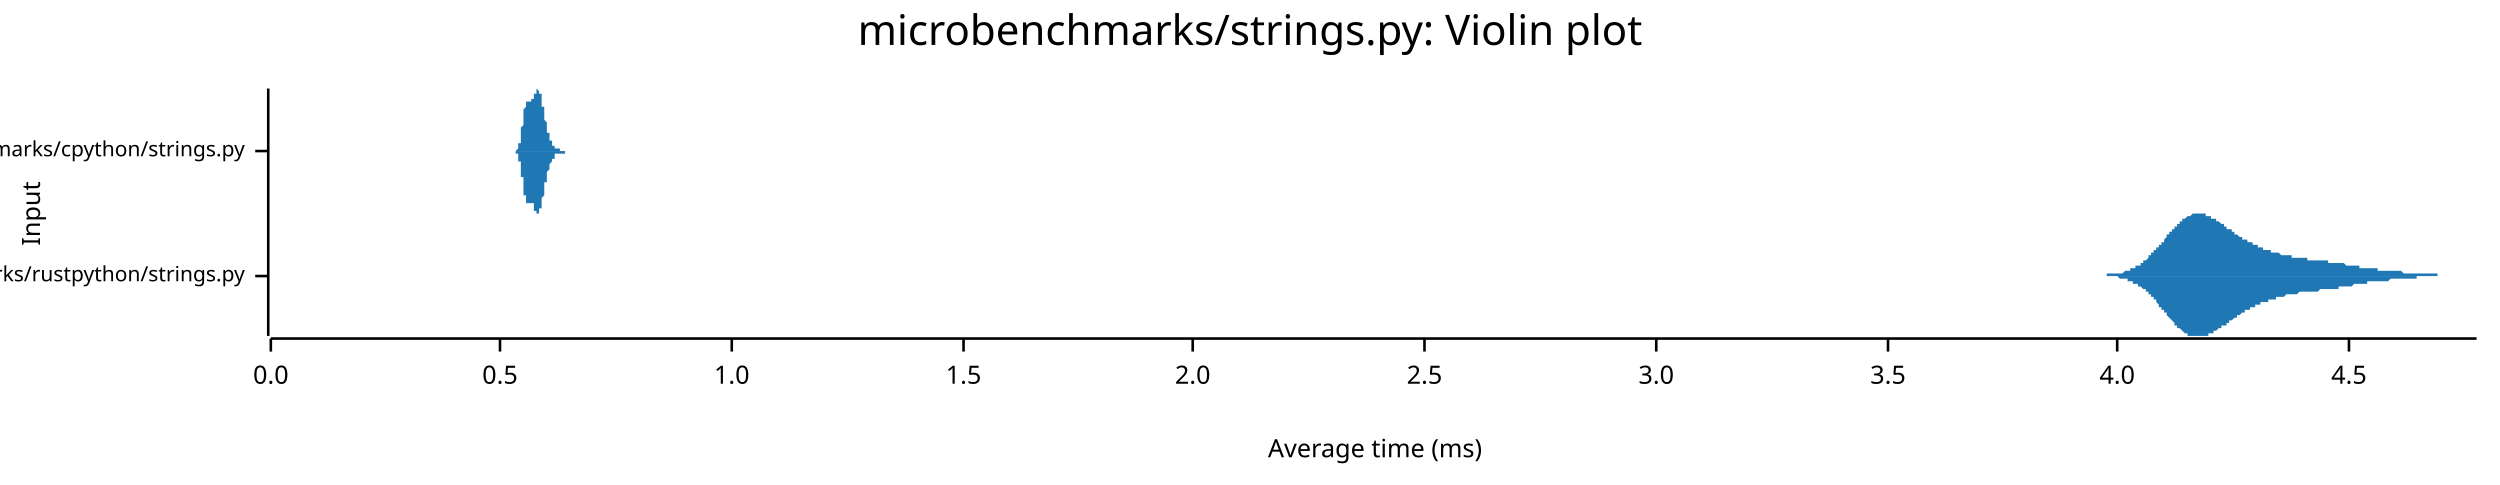
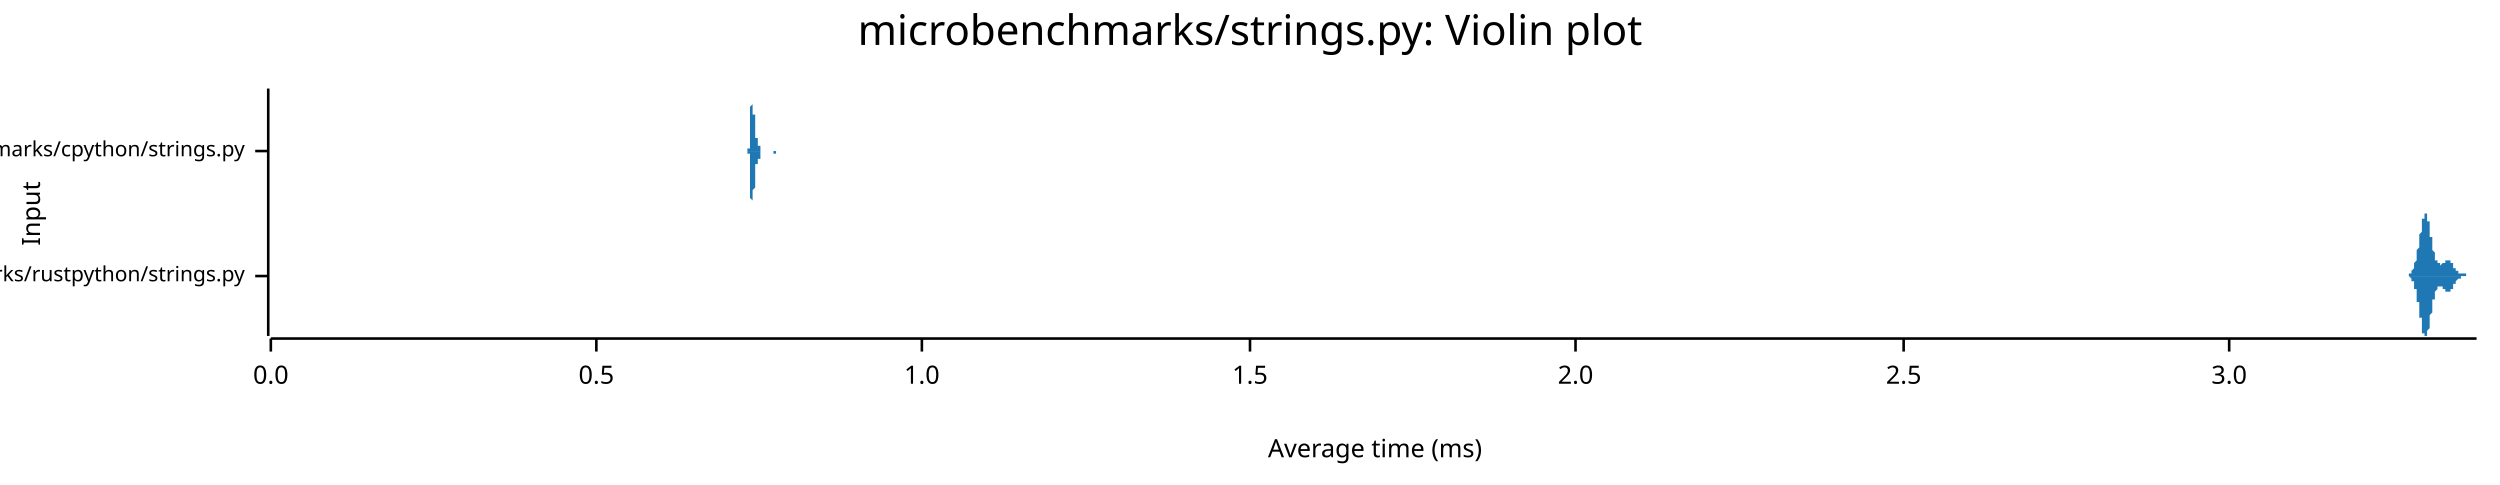
<svg xmlns="http://www.w3.org/2000/svg" width="960" height="186" viewBox="0 0 960 186">
  <text x="480" y="5" dy="0.76em" text-anchor="middle" font-family="sans-serif" font-size="16.129" opacity="1" fill="#000000">
microbenchmarks/strings.py: Violin plot
</text>
  <text x="8" y="82" dy="0.76em" text-anchor="middle" font-family="sans-serif" font-size="9.677" opacity="1" fill="#000000" transform="rotate(270, 8, 82)">
Input
</text>
  <text x="528" y="178" dy="-0.5ex" text-anchor="middle" font-family="sans-serif" font-size="9.677" opacity="1" fill="#000000">
Average time (ms)
</text>
  <polyline fill="none" opacity="1" stroke="#000000" stroke-width="1" points="103,34 103,129 " />
  <text x="94" y="106" dy="0.5ex" text-anchor="end" font-family="sans-serif" font-size="8.065" opacity="1" fill="#000000">
microbenchmarks/rustpython/strings.py
</text>
  <polyline fill="none" opacity="1" stroke="#000000" stroke-width="1" points="98,106 103,106 " />
  <text x="94" y="58" dy="0.5ex" text-anchor="end" font-family="sans-serif" font-size="8.065" opacity="1" fill="#000000">
microbenchmarks/cpython/strings.py
</text>
  <polyline fill="none" opacity="1" stroke="#000000" stroke-width="1" points="98,58 103,58 " />
  <polyline fill="none" opacity="1" stroke="#000000" stroke-width="1" points="104,130 951,130 " />
  <text x="104" y="140" dy="0.76em" text-anchor="middle" font-family="sans-serif" font-size="9.677" opacity="1" fill="#000000">
0.0
</text>
  <polyline fill="none" opacity="1" stroke="#000000" stroke-width="1" points="104,130 104,135 " />
-   <text x="192" y="140" dy="0.76em" text-anchor="middle" font-family="sans-serif" font-size="9.677" opacity="1" fill="#000000">
+   <text x="229" y="140" dy="0.76em" text-anchor="middle" font-family="sans-serif" font-size="9.677" opacity="1" fill="#000000">
0.5
</text>
-   <polyline fill="none" opacity="1" stroke="#000000" stroke-width="1" points="192,130 192,135 " />
-   <text x="281" y="140" dy="0.76em" text-anchor="middle" font-family="sans-serif" font-size="9.677" opacity="1" fill="#000000">
+   <polyline fill="none" opacity="1" stroke="#000000" stroke-width="1" points="229,130 229,135 " />
+   <text x="354" y="140" dy="0.76em" text-anchor="middle" font-family="sans-serif" font-size="9.677" opacity="1" fill="#000000">
1.0
</text>
-   <polyline fill="none" opacity="1" stroke="#000000" stroke-width="1" points="281,130 281,135 " />
-   <text x="370" y="140" dy="0.76em" text-anchor="middle" font-family="sans-serif" font-size="9.677" opacity="1" fill="#000000">
+   <polyline fill="none" opacity="1" stroke="#000000" stroke-width="1" points="354,130 354,135 " />
+   <text x="480" y="140" dy="0.76em" text-anchor="middle" font-family="sans-serif" font-size="9.677" opacity="1" fill="#000000">
1.5
</text>
-   <polyline fill="none" opacity="1" stroke="#000000" stroke-width="1" points="370,130 370,135 " />
-   <text x="458" y="140" dy="0.76em" text-anchor="middle" font-family="sans-serif" font-size="9.677" opacity="1" fill="#000000">
+   <polyline fill="none" opacity="1" stroke="#000000" stroke-width="1" points="480,130 480,135 " />
+   <text x="605" y="140" dy="0.76em" text-anchor="middle" font-family="sans-serif" font-size="9.677" opacity="1" fill="#000000">
2.0
</text>
-   <polyline fill="none" opacity="1" stroke="#000000" stroke-width="1" points="458,130 458,135 " />
-   <text x="547" y="140" dy="0.76em" text-anchor="middle" font-family="sans-serif" font-size="9.677" opacity="1" fill="#000000">
+   <polyline fill="none" opacity="1" stroke="#000000" stroke-width="1" points="605,130 605,135 " />
+   <text x="731" y="140" dy="0.76em" text-anchor="middle" font-family="sans-serif" font-size="9.677" opacity="1" fill="#000000">
2.5
</text>
-   <polyline fill="none" opacity="1" stroke="#000000" stroke-width="1" points="547,130 547,135 " />
-   <text x="636" y="140" dy="0.76em" text-anchor="middle" font-family="sans-serif" font-size="9.677" opacity="1" fill="#000000">
+   <polyline fill="none" opacity="1" stroke="#000000" stroke-width="1" points="731,130 731,135 " />
+   <text x="856" y="140" dy="0.76em" text-anchor="middle" font-family="sans-serif" font-size="9.677" opacity="1" fill="#000000">
3.0
</text>
-   <polyline fill="none" opacity="1" stroke="#000000" stroke-width="1" points="636,130 636,135 " />
-   <text x="725" y="140" dy="0.76em" text-anchor="middle" font-family="sans-serif" font-size="9.677" opacity="1" fill="#000000">
- 3.5
- </text>
-   <polyline fill="none" opacity="1" stroke="#000000" stroke-width="1" points="725,130 725,135 " />
-   <text x="813" y="140" dy="0.76em" text-anchor="middle" font-family="sans-serif" font-size="9.677" opacity="1" fill="#000000">
- 4.0
- </text>
-   <polyline fill="none" opacity="1" stroke="#000000" stroke-width="1" points="813,130 813,135 " />
-   <text x="902" y="140" dy="0.76em" text-anchor="middle" font-family="sans-serif" font-size="9.677" opacity="1" fill="#000000">
- 4.5
- </text>
-   <polyline fill="none" opacity="1" stroke="#000000" stroke-width="1" points="902,130 902,135 " />
-   <polygon opacity="1" fill="#1F78B4" points="799,106 800,106 800,106 800,106 801,106 801,106 801,106 802,106 802,106 802,106 802,106 803,106 803,106 803,106 804,106 804,106 804,106 805,106 805,106 805,106 805,106 806,106 806,106 806,106 807,106 807,106 807,106 808,106 808,106 808,106 809,106 809,106 809,106 809,105 810,105 810,105 810,105 811,105 811,105 811,105 812,105 812,105 812,105 812,105 813,105 813,105 813,105 814,105 814,105 814,105 815,105 815,105 815,105 815,105 816,104 816,104 816,104 817,104 817,104 817,104 818,104 818,104 818,104 818,103 819,103 819,103 819,103 820,103 820,103 820,102 821,102 821,102 821,102 822,102 822,101 822,101 822,101 823,101 823,101 823,100 824,100 824,100 824,100 825,99 825,99 825,99 825,98 826,98 826,98 826,97 827,97 827,97 827,96 828,96 828,96 828,95 828,95 829,95 829,94 829,94 830,94 830,93 830,93 831,93 831,92 831,92 832,91 832,91 832,91 832,90 833,90 833,90 833,89 834,89 834,89 834,88 835,88 835,88 835,87 835,87 836,87 836,86 836,86 837,86 837,85 837,85 838,85 838,85 838,84 838,84 839,84 839,84 839,84 840,83 840,83 840,83 841,83 841,83 841,83 842,82 842,82 842,82 842,82 843,82 843,82 843,82 844,82 844,82 844,82 845,82 845,82 845,82 845,82 846,82 846,82 846,82 847,82 847,82 847,83 848,83 848,83 848,83 848,83 849,83 849,83 849,84 850,84 850,84 850,84 851,84 851,84 851,85 851,85 852,85 852,85 852,85 853,86 853,86 853,86 854,86 854,86 854,87 855,87 855,87 855,87 855,88 856,88 856,88 856,88 857,88 857,89 857,89 858,89 858,89 858,90 858,90 859,90 859,90 859,90 860,91 860,91 860,91 861,91 861,91 861,92 861,92 862,92 862,92 862,92 863,92 863,93 863,93 864,93 864,93 864,93 865,93 865,94 865,94 865,94 866,94 866,94 866,94 867,94 867,95 867,95 868,95 868,95 868,95 868,95 869,95 869,95 869,96 870,96 870,96 870,96 871,96 871,96 871,96 871,96 872,96 872,96 872,97 873,97 873,97 873,97 874,97 874,97 874,97 875,97 875,97 875,97 875,97 876,98 876,98 876,98 877,98 877,98 877,98 878,98 878,98 878,98 878,98 879,98 879,98 879,98 880,98 880,99 880,99 881,99 881,99 881,99 881,99 882,99 882,99 882,99 883,99 883,99 883,99 884,99 884,99 884,99 884,99 885,99 885,99 885,99 886,99 886,99 886,100 887,100 887,100 887,100 888,100 888,100 888,100 888,100 889,100 889,100 889,100 890,100 890,100 890,100 891,100 891,100 891,100 891,100 892,100 892,100 892,100 893,100 893,100 893,100 894,100 894,100 894,100 894,101 895,101 895,101 895,101 896,101 896,101 896,101 897,101 897,101 897,101 898,101 898,101 898,101 898,101 899,101 899,101 899,101 900,101 900,101 900,101 901,102 901,102 901,102 901,102 902,102 902,102 902,102 903,102 903,102 903,102 904,102 904,102 904,102 904,102 905,102 905,102 905,102 906,102 906,102 906,103 907,103 907,103 907,103 908,103 908,103 908,103 908,103 909,103 909,103 909,103 910,103 910,103 910,103 911,103 911,103 911,103 911,103 912,103 912,103 912,103 913,103 913,104 913,104 914,104 914,104 914,104 914,104 915,104 915,104 915,104 916,104 916,104 916,104 917,104 917,104 917,104 918,104 918,104 918,104 918,104 919,104 919,104 919,104 920,104 920,104 920,104 921,104 921,104 921,104 921,104 922,104 922,104 922,104 923,105 923,105 923,105 924,105 924,105 924,105 924,105 925,105 925,105 925,105 926,105 926,105 926,105 927,105 927,105 927,105 927,105 928,105 928,105 928,105 929,105 929,105 929,105 930,105 930,105 930,105 931,105 931,105 931,105 931,105 932,105 932,105 932,105 933,105 933,105 933,105 934,105 934,105 934,105 934,105 935,105 935,105 935,105 936,105 936,105 936,106 937,106 937,106 937,106 937,106 938,106 938,106 938,106 939,106 939,106 939,106 940,106 940,106 940,106 941,106 941,106 941,106 941,106 942,106 942,106 942,106 943,106 943,106 943,106 944,106 944,106 944,106 944,106 945,106 945,106 945,106 946,106 946,106 946,106 947,106 947,106 947,106 947,106 948,106 948,106 948,106 949,106 949,106 949,106 950,106 950,106 950,106 951,106 951,106 799,106 " />
-   <polygon opacity="1" fill="#1F78B4" points="799,106 800,106 800,106 800,106 801,106 801,106 801,106 802,106 802,106 802,106 802,106 803,106 803,106 803,106 804,106 804,106 804,106 805,106 805,106 805,106 805,106 806,106 806,106 806,106 807,106 807,106 807,106 808,106 808,106 808,106 809,106 809,106 809,106 809,106 810,106 810,106 810,106 811,106 811,106 811,106 812,106 812,106 812,106 812,106 813,106 813,106 813,106 814,107 814,107 814,107 815,107 815,107 815,107 815,107 816,107 816,107 816,107 817,107 817,107 817,108 818,108 818,108 818,108 818,108 819,108 819,108 819,109 820,109 820,109 820,109 821,109 821,109 821,110 822,110 822,110 822,110 822,110 823,111 823,111 823,111 824,111 824,112 824,112 825,112 825,113 825,113 825,113 826,113 826,114 826,114 827,114 827,115 827,115 828,115 828,116 828,116 828,116 829,117 829,117 829,118 830,118 830,118 830,119 831,119 831,119 831,120 832,120 832,120 832,121 832,121 833,122 833,122 833,122 834,123 834,123 834,123 835,124 835,124 835,124 835,125 836,125 836,125 836,126 837,126 837,126 837,126 838,127 838,127 838,127 838,127 839,128 839,128 839,128 840,128 840,128 840,129 841,129 841,129 841,129 842,129 842,129 842,129 842,129 843,129 843,129 843,129 844,129 844,129 844,129 845,129 845,129 845,129 845,129 846,129 846,129 846,129 847,129 847,129 847,129 848,129 848,129 848,129 848,128 849,128 849,128 849,128 850,128 850,128 850,127 851,127 851,127 851,127 851,127 852,126 852,126 852,126 853,126 853,126 853,125 854,125 854,125 854,125 855,125 855,124 855,124 855,124 856,124 856,123 856,123 857,123 857,123 857,123 858,122 858,122 858,122 858,122 859,122 859,121 859,121 860,121 860,121 860,121 861,120 861,120 861,120 861,120 862,120 862,119 862,119 863,119 863,119 863,119 864,119 864,118 864,118 865,118 865,118 865,118 865,118 866,118 866,117 866,117 867,117 867,117 867,117 868,117 868,117 868,116 868,116 869,116 869,116 869,116 870,116 870,116 870,116 871,116 871,115 871,115 871,115 872,115 872,115 872,115 873,115 873,115 873,115 874,115 874,114 874,114 875,114 875,114 875,114 875,114 876,114 876,114 876,114 877,114 877,114 877,114 878,113 878,113 878,113 878,113 879,113 879,113 879,113 880,113 880,113 880,113 881,113 881,113 881,113 881,113 882,113 882,113 882,113 883,112 883,112 883,112 884,112 884,112 884,112 884,112 885,112 885,112 885,112 886,112 886,112 886,112 887,112 887,112 887,112 888,112 888,112 888,112 888,112 889,112 889,112 889,112 890,112 890,112 890,112 891,111 891,111 891,111 891,111 892,111 892,111 892,111 893,111 893,111 893,111 894,111 894,111 894,111 894,111 895,111 895,111 895,111 896,111 896,111 896,111 897,111 897,111 897,111 898,111 898,110 898,110 898,110 899,110 899,110 899,110 900,110 900,110 900,110 901,110 901,110 901,110 901,110 902,110 902,110 902,110 903,110 903,110 903,110 904,109 904,109 904,109 904,109 905,109 905,109 905,109 906,109 906,109 906,109 907,109 907,109 907,109 908,109 908,109 908,109 908,109 909,109 909,109 909,108 910,108 910,108 910,108 911,108 911,108 911,108 911,108 912,108 912,108 912,108 913,108 913,108 913,108 914,108 914,108 914,108 914,108 915,108 915,108 915,108 916,108 916,108 916,108 917,108 917,108 917,108 918,107 918,107 918,107 918,107 919,107 919,107 919,107 920,107 920,107 920,107 921,107 921,107 921,107 921,107 922,107 922,107 922,107 923,107 923,107 923,107 924,107 924,107 924,107 924,107 925,107 925,107 925,107 926,107 926,107 926,107 927,107 927,107 927,107 927,107 928,107 928,107 928,106 929,106 929,106 929,106 930,106 930,106 930,106 931,106 931,106 931,106 931,106 932,106 932,106 932,106 933,106 933,106 933,106 934,106 934,106 934,106 934,106 935,106 935,106 935,106 936,106 936,106 936,106 937,106 937,106 937,106 937,106 938,106 938,106 938,106 939,106 939,106 939,106 940,106 940,106 940,106 941,106 941,106 941,106 941,106 942,106 942,106 942,106 943,106 943,106 943,106 944,106 944,106 944,106 944,106 945,106 945,106 945,106 946,106 946,106 946,106 947,106 947,106 947,106 947,106 948,106 948,106 948,106 949,106 949,106 949,106 950,106 950,106 950,106 951,106 951,106 799,106 " />
-   <polygon opacity="1" fill="#1F78B4" points="197,58 197,58 197,58 197,58 197,58 197,58 198,58 198,58 198,58 198,58 198,58 198,58 198,58 198,58 198,58 198,58 198,58 198,58 198,58 198,58 198,58 198,58 198,58 198,58 198,58 198,58 198,58 198,58 198,58 199,57 199,57 199,57 199,57 199,57 199,57 199,57 199,57 199,57 199,57 199,57 199,57 199,56 199,56 199,56 199,56 199,56 199,56 199,56 199,55 199,55 199,55 199,55 200,55 200,54 200,54 200,54 200,54 200,53 200,53 200,53 200,53 200,52 200,52 200,52 200,52 200,51 200,51 200,51 200,50 200,50 200,50 200,50 200,49 200,49 200,49 201,48 201,48 201,48 201,47 201,47 201,47 201,46 201,46 201,46 201,45 201,45 201,45 201,44 201,44 201,44 201,43 201,43 201,43 201,43 201,42 201,42 201,42 201,42 202,41 202,41 202,41 202,41 202,40 202,40 202,40 202,40 202,40 202,40 202,40 202,39 202,39 202,39 202,39 202,39 202,39 202,39 202,39 202,39 202,39 202,39 202,39 203,39 203,39 203,39 203,39 203,39 203,39 203,39 203,39 203,39 203,39 203,39 203,39 203,39 203,39 203,39 203,39 203,39 203,39 203,39 203,39 203,39 203,39 203,39 204,39 204,39 204,39 204,39 204,39 204,39 204,39 204,39 204,39 204,39 204,39 204,39 204,39 204,39 204,39 204,39 204,39 204,39 204,39 204,38 204,38 204,38 204,38 205,38 205,38 205,38 205,38 205,38 205,38 205,38 205,37 205,37 205,37 205,37 205,37 205,37 205,37 205,37 205,37 205,37 205,36 205,36 205,36 205,36 205,36 205,36 205,36 206,36 206,36 206,36 206,35 206,35 206,35 206,35 206,35 206,35 206,35 206,35 206,35 206,35 206,35 206,35 206,35 206,35 206,35 206,35 206,35 206,35 206,34 206,34 207,35 207,35 207,35 207,35 207,35 207,35 207,35 207,35 207,35 207,35 207,35 207,35 207,35 207,35 207,35 207,35 207,36 207,36 207,36 207,36 207,36 207,36 207,36 208,36 208,37 208,37 208,37 208,37 208,37 208,38 208,38 208,38 208,38 208,38 208,39 208,39 208,39 208,39 208,39 208,40 208,40 208,40 208,40 208,40 208,41 208,41 209,41 209,41 209,42 209,42 209,42 209,42 209,43 209,43 209,43 209,43 209,44 209,44 209,44 209,44 209,44 209,45 209,45 209,45 209,45 209,46 209,46 209,46 209,46 210,47 210,47 210,47 210,47 210,47 210,48 210,48 210,48 210,48 210,48 210,49 210,49 210,49 210,49 210,49 210,50 210,50 210,50 210,50 210,50 210,51 210,51 210,51 211,51 211,51 211,51 211,52 211,52 211,52 211,52 211,52 211,52 211,52 211,53 211,53 211,53 211,53 211,53 211,53 211,53 211,53 211,54 211,54 211,54 211,54 211,54 212,54 212,54 212,54 212,54 212,54 212,55 212,55 212,55 212,55 212,55 212,55 212,55 212,55 212,55 212,55 212,55 212,55 212,56 212,56 212,56 212,56 212,56 212,56 213,56 213,56 213,56 213,56 213,56 213,56 213,56 213,56 213,56 213,57 213,57 213,57 213,57 213,57 213,57 213,57 213,57 213,57 213,57 213,57 213,57 213,57 213,57 214,57 214,57 214,57 214,57 214,57 214,57 214,57 214,57 214,57 214,57 214,57 214,57 214,57 214,57 214,57 214,57 214,57 214,57 214,57 214,57 214,57 214,57 214,57 215,57 215,57 215,57 215,57 215,57 215,58 215,58 215,58 215,58 215,58 215,58 215,58 215,58 215,58 215,58 215,58 215,58 215,58 215,58 215,58 215,58 215,58 215,58 216,58 216,58 216,58 216,58 216,58 216,58 216,58 216,58 216,58 216,58 216,58 216,58 216,58 216,58 216,58 216,58 216,58 216,58 216,58 216,58 216,58 216,58 216,58 216,58 217,58 217,58 217,58 217,58 217,58 217,58 217,58 217,58 217,58 217,58 217,58 217,58 217,58 217,58 217,58 217,58 217,58 217,58 217,58 217,58 217,58 217,58 217,58 218,58 218,58 218,58 218,58 218,58 218,58 218,58 218,58 218,58 218,58 218,58 218,58 218,58 218,58 218,58 218,58 218,58 218,58 218,58 218,58 218,58 218,58 218,58 219,58 219,58 219,58 219,58 219,58 219,58 219,58 219,58 219,58 219,58 197,58 " />
-   <polygon opacity="1" fill="#1F78B4" points="197,58 197,58 197,58 197,58 197,58 197,58 198,58 198,58 198,58 198,58 198,58 198,58 198,58 198,58 198,58 198,58 198,58 198,59 198,59 198,59 198,59 198,59 198,59 198,59 198,59 198,59 198,59 198,59 198,59 199,59 199,59 199,59 199,59 199,59 199,59 199,59 199,60 199,60 199,60 199,60 199,60 199,60 199,60 199,60 199,61 199,61 199,61 199,61 199,61 199,61 199,62 199,62 200,62 200,62 200,62 200,63 200,63 200,63 200,63 200,64 200,64 200,64 200,64 200,65 200,65 200,65 200,65 200,66 200,66 200,66 200,67 200,67 200,67 200,68 200,68 201,68 201,69 201,69 201,69 201,70 201,70 201,70 201,71 201,71 201,71 201,72 201,72 201,72 201,73 201,73 201,73 201,73 201,74 201,74 201,74 201,74 201,75 201,75 202,75 202,75 202,76 202,76 202,76 202,76 202,76 202,77 202,77 202,77 202,77 202,77 202,77 202,77 202,77 202,77 202,78 202,78 202,78 202,78 202,78 202,78 202,78 203,78 203,78 203,78 203,78 203,78 203,78 203,78 203,78 203,78 203,78 203,78 203,78 203,78 203,78 203,78 203,78 203,78 203,78 203,78 203,78 203,78 203,78 203,78 204,78 204,78 204,78 204,78 204,78 204,78 204,78 204,78 204,78 204,78 204,78 204,78 204,78 204,78 204,78 204,78 204,78 204,78 204,78 204,78 204,78 204,78 204,78 205,78 205,78 205,79 205,79 205,79 205,79 205,79 205,79 205,79 205,79 205,79 205,79 205,80 205,80 205,80 205,80 205,80 205,80 205,80 205,80 205,80 205,80 205,81 205,81 206,81 206,81 206,81 206,81 206,81 206,81 206,81 206,81 206,81 206,82 206,82 206,82 206,82 206,82 206,82 206,82 206,82 206,82 206,82 206,82 206,82 206,82 206,82 207,82 207,82 207,82 207,82 207,82 207,82 207,82 207,82 207,82 207,82 207,82 207,81 207,81 207,81 207,81 207,81 207,81 207,81 207,81 207,81 207,80 207,80 207,80 208,80 208,80 208,80 208,80 208,79 208,79 208,79 208,79 208,79 208,78 208,78 208,78 208,78 208,78 208,77 208,77 208,77 208,77 208,76 208,76 208,76 208,76 208,76 209,75 209,75 209,75 209,75 209,74 209,74 209,74 209,74 209,73 209,73 209,73 209,73 209,73 209,72 209,72 209,72 209,72 209,71 209,71 209,71 209,71 209,70 209,70 210,70 210,70 210,70 210,69 210,69 210,69 210,69 210,68 210,68 210,68 210,68 210,68 210,67 210,67 210,67 210,67 210,67 210,66 210,66 210,66 210,66 210,66 210,66 211,65 211,65 211,65 211,65 211,65 211,65 211,65 211,64 211,64 211,64 211,64 211,64 211,64 211,64 211,63 211,63 211,63 211,63 211,63 211,63 211,63 211,63 211,63 212,62 212,62 212,62 212,62 212,62 212,62 212,62 212,62 212,62 212,62 212,62 212,61 212,61 212,61 212,61 212,61 212,61 212,61 212,61 212,61 212,61 212,61 212,61 213,61 213,60 213,60 213,60 213,60 213,60 213,60 213,60 213,60 213,60 213,60 213,60 213,60 213,60 213,60 213,60 213,60 213,60 213,60 213,59 213,59 213,59 213,59 214,59 214,59 214,59 214,59 214,59 214,59 214,59 214,59 214,59 214,59 214,59 214,59 214,59 214,59 214,59 214,59 214,59 214,59 214,59 214,59 214,59 214,59 214,59 215,59 215,59 215,59 215,59 215,59 215,59 215,59 215,59 215,59 215,59 215,59 215,59 215,59 215,59 215,59 215,59 215,59 215,59 215,59 215,59 215,59 215,59 215,59 216,59 216,59 216,59 216,59 216,59 216,59 216,59 216,59 216,59 216,59 216,59 216,59 216,59 216,59 216,59 216,59 216,59 216,59 216,59 216,59 216,59 216,59 216,59 216,59 217,59 217,59 217,59 217,59 217,59 217,59 217,59 217,58 217,58 217,58 217,58 217,58 217,58 217,58 217,58 217,58 217,58 217,58 217,58 217,58 217,58 217,58 217,58 218,58 218,58 218,58 218,58 218,58 218,58 218,58 218,58 218,58 218,58 218,58 218,58 218,58 218,58 218,58 218,58 218,58 218,58 218,58 218,58 218,58 218,58 218,58 219,58 219,58 219,58 219,58 219,58 219,58 219,58 219,58 219,58 219,58 197,58 " />
+   <polyline fill="none" opacity="1" stroke="#000000" stroke-width="1" points="856,130 856,135 " />
+   <polygon opacity="1" fill="#1F78B4" points="923,106 923,106 923,106 923,106 923,106 923,106 923,106 923,106 923,106 923,106 924,106 924,106 924,106 924,106 924,106 924,106 924,106 924,106 924,106 924,106 924,106 924,106 924,106 924,106 924,106 924,106 924,106 924,106 925,106 925,106 925,106 925,105 925,105 925,105 925,105 925,105 925,105 925,105 925,105 925,105 925,105 925,105 925,105 925,105 925,105 925,105 926,105 926,105 926,105 926,105 926,105 926,105 926,105 926,105 926,104 926,104 926,104 926,104 926,104 926,104 926,104 926,104 926,104 926,104 927,103 927,103 927,103 927,103 927,103 927,103 927,103 927,103 927,102 927,102 927,102 927,102 927,102 927,101 927,101 927,101 927,101 927,101 928,100 928,100 928,100 928,100 928,99 928,99 928,99 928,99 928,98 928,98 928,98 928,98 928,97 928,97 928,97 928,96 928,96 928,96 929,95 929,95 929,95 929,95 929,94 929,94 929,93 929,93 929,93 929,92 929,92 929,92 929,91 929,91 929,91 929,90 929,90 929,90 930,89 930,89 930,89 930,88 930,88 930,88 930,87 930,87 930,87 930,86 930,86 930,86 930,85 930,85 930,85 930,85 930,84 930,84 930,84 931,84 931,83 931,83 931,83 931,83 931,83 931,83 931,83 931,82 931,82 931,82 931,82 931,82 931,82 931,82 931,82 931,82 931,82 932,82 932,82 932,82 932,82 932,82 932,82 932,83 932,83 932,83 932,83 932,83 932,83 932,84 932,84 932,84 932,84 932,85 932,85 933,85 933,86 933,86 933,86 933,86 933,87 933,87 933,87 933,88 933,88 933,88 933,89 933,89 933,89 933,90 933,90 933,91 933,91 934,91 934,92 934,92 934,92 934,93 934,93 934,93 934,94 934,94 934,94 934,94 934,95 934,95 934,95 934,96 934,96 934,96 934,96 935,97 935,97 935,97 935,97 935,98 935,98 935,98 935,98 935,98 935,99 935,99 935,99 935,99 935,99 935,100 935,100 935,100 935,100 936,100 936,100 936,100 936,100 936,101 936,101 936,101 936,101 936,101 936,101 936,101 936,101 936,101 936,101 936,101 936,101 936,101 936,101 937,101 937,101 937,102 937,102 937,102 937,102 937,102 937,102 937,102 937,102 937,102 937,102 937,102 937,102 937,102 937,102 937,102 937,102 937,102 938,101 938,101 938,101 938,101 938,101 938,101 938,101 938,101 938,101 938,101 938,101 938,101 938,101 938,101 938,101 938,101 938,101 938,101 939,101 939,101 939,101 939,100 939,100 939,100 939,100 939,100 939,100 939,100 939,100 939,100 939,100 939,100 939,100 939,100 939,100 939,100 940,100 940,100 940,100 940,100 940,100 940,100 940,100 940,100 940,100 940,100 940,100 940,100 940,100 940,100 940,100 940,100 940,100 940,100 941,100 941,100 941,100 941,100 941,100 941,100 941,100 941,100 941,100 941,100 941,100 941,100 941,100 941,101 941,101 941,101 941,101 941,101 942,101 942,101 942,101 942,101 942,101 942,101 942,102 942,102 942,102 942,102 942,102 942,102 942,102 942,102 942,102 942,102 942,102 942,103 943,103 943,103 943,103 943,103 943,103 943,103 943,103 943,103 943,103 943,103 943,103 943,104 943,104 943,104 943,104 943,104 943,104 943,104 944,104 944,104 944,104 944,104 944,104 944,104 944,104 944,104 944,104 944,104 944,104 944,105 944,105 944,105 944,105 944,105 944,105 944,105 944,105 945,105 945,105 945,105 945,105 945,105 945,105 945,105 945,105 945,105 945,105 945,105 945,105 945,105 945,105 945,105 945,105 945,105 945,105 946,105 946,105 946,105 946,105 946,105 946,105 946,105 946,105 946,105 946,105 946,105 946,105 946,105 946,105 946,105 946,105 946,105 946,105 947,105 947,105 947,105 947,105 947,105 947,105 947,105 947,105 947,105 947,105 947,105 947,105 947,105 947,105 947,105 947,106 947,106 947,106 948,106 948,106 948,106 948,106 948,106 948,106 948,106 948,106 948,106 948,106 948,106 948,106 948,106 948,106 948,106 948,106 948,106 948,106 949,106 949,106 949,106 949,106 949,106 949,106 949,106 949,106 949,106 949,106 949,106 949,106 949,106 949,106 949,106 949,106 949,106 949,106 950,106 950,106 950,106 950,106 950,106 950,106 950,106 950,106 950,106 950,106 950,106 950,106 950,106 950,106 950,106 950,106 950,106 950,106 951,106 951,106 923,106 " />
+   <polygon opacity="1" fill="#1F78B4" points="923,106 923,106 923,106 923,106 923,106 923,106 923,106 923,106 923,106 923,106 924,106 924,106 924,106 924,106 924,106 924,106 924,106 924,106 924,106 924,106 924,106 924,106 924,106 924,106 924,106 924,106 924,106 924,106 925,106 925,106 925,106 925,106 925,106 925,106 925,106 925,106 925,106 925,106 925,106 925,106 925,106 925,106 925,106 925,106 925,106 925,106 926,107 926,107 926,107 926,107 926,107 926,107 926,107 926,107 926,107 926,107 926,107 926,107 926,107 926,107 926,108 926,108 926,108 926,108 927,108 927,108 927,108 927,108 927,109 927,109 927,109 927,109 927,109 927,109 927,109 927,110 927,110 927,110 927,110 927,110 927,111 927,111 928,111 928,111 928,112 928,112 928,112 928,112 928,113 928,113 928,113 928,113 928,114 928,114 928,114 928,114 928,115 928,115 928,115 928,116 929,116 929,116 929,117 929,117 929,117 929,118 929,118 929,118 929,119 929,119 929,119 929,120 929,120 929,120 929,121 929,121 929,121 929,122 930,122 930,123 930,123 930,123 930,124 930,124 930,124 930,125 930,125 930,125 930,125 930,126 930,126 930,126 930,127 930,127 930,127 930,127 930,128 931,128 931,128 931,128 931,128 931,129 931,129 931,129 931,129 931,129 931,129 931,129 931,129 931,129 931,129 931,129 931,129 931,129 931,129 932,129 932,129 932,129 932,129 932,129 932,129 932,129 932,129 932,129 932,128 932,128 932,128 932,128 932,128 932,127 932,127 932,127 932,127 933,126 933,126 933,126 933,125 933,125 933,125 933,124 933,124 933,124 933,123 933,123 933,123 933,122 933,122 933,122 933,121 933,121 933,121 934,120 934,120 934,120 934,119 934,119 934,119 934,118 934,118 934,118 934,117 934,117 934,117 934,116 934,116 934,116 934,116 934,115 934,115 935,115 935,115 935,114 935,114 935,114 935,114 935,113 935,113 935,113 935,113 935,113 935,112 935,112 935,112 935,112 935,112 935,112 935,112 936,111 936,111 936,111 936,111 936,111 936,111 936,111 936,111 936,111 936,111 936,110 936,110 936,110 936,110 936,110 936,110 936,110 936,110 937,110 937,110 937,110 937,110 937,110 937,110 937,110 937,110 937,110 937,110 937,110 937,110 937,110 937,110 937,110 937,110 937,110 937,110 937,110 938,110 938,110 938,110 938,110 938,110 938,110 938,110 938,110 938,110 938,110 938,110 938,110 938,111 938,111 938,111 938,111 938,111 938,111 939,111 939,111 939,111 939,111 939,111 939,111 939,111 939,111 939,111 939,111 939,111 939,111 939,112 939,112 939,112 939,112 939,112 939,112 940,112 940,112 940,112 940,112 940,112 940,112 940,112 940,112 940,112 940,112 940,112 940,112 940,112 940,112 940,112 940,112 940,112 940,112 941,112 941,112 941,112 941,112 941,112 941,112 941,111 941,111 941,111 941,111 941,111 941,111 941,111 941,111 941,111 941,111 941,111 941,111 942,111 942,110 942,110 942,110 942,110 942,110 942,110 942,110 942,110 942,110 942,110 942,109 942,109 942,109 942,109 942,109 942,109 942,109 943,109 943,109 943,109 943,109 943,108 943,108 943,108 943,108 943,108 943,108 943,108 943,108 943,108 943,108 943,108 943,108 943,108 943,108 944,107 944,107 944,107 944,107 944,107 944,107 944,107 944,107 944,107 944,107 944,107 944,107 944,107 944,107 944,107 944,107 944,107 944,107 944,107 945,107 945,107 945,107 945,107 945,107 945,107 945,107 945,107 945,107 945,107 945,107 945,107 945,106 945,106 945,106 945,106 945,106 945,106 946,106 946,106 946,106 946,106 946,106 946,106 946,106 946,106 946,106 946,106 946,106 946,106 946,106 946,106 946,106 946,106 946,106 946,106 947,106 947,106 947,106 947,106 947,106 947,106 947,106 947,106 947,106 947,106 947,106 947,106 947,106 947,106 947,106 947,106 947,106 947,106 948,106 948,106 948,106 948,106 948,106 948,106 948,106 948,106 948,106 948,106 948,106 948,106 948,106 948,106 948,106 948,106 948,106 948,106 949,106 949,106 949,106 949,106 949,106 949,106 949,106 949,106 949,106 949,106 949,106 949,106 949,106 949,106 949,106 949,106 949,106 949,106 950,106 950,106 950,106 950,106 950,106 950,106 950,106 950,106 950,106 950,106 950,106 950,106 950,106 950,106 950,106 950,106 950,106 950,106 951,106 951,106 923,106 " />
+   <polygon opacity="1" fill="#1F78B4" points="287,58 287,58 287,58 287,58 287,58 287,58 287,58 287,58 287,58 287,58 287,58 287,58 287,58 287,58 287,58 287,58 287,58 287,58 287,58 287,58 287,57 287,57 288,57 288,57 288,57 288,57 288,57 288,56 288,56 288,56 288,56 288,56 288,55 288,55 288,55 288,54 288,54 288,54 288,53 288,53 288,53 288,52 288,52 288,51 288,51 288,50 288,50 288,49 288,49 288,48 288,47 288,47 288,46 288,46 288,45 288,44 288,44 288,43 288,42 288,42 288,41 288,41 289,40 289,39 289,39 289,38 289,38 289,37 289,37 289,36 289,36 289,36 289,35 289,35 289,35 289,35 289,35 289,35 289,34 289,34 289,35 289,35 289,35 289,35 289,35 289,35 289,36 289,36 289,36 289,37 289,37 289,38 289,38 289,39 289,39 289,40 289,40 289,41 289,41 289,42 289,42 289,43 289,44 290,44 290,45 290,45 290,46 290,46 290,47 290,47 290,48 290,48 290,49 290,49 290,50 290,50 290,50 290,51 290,51 290,51 290,51 290,52 290,52 290,52 290,52 290,52 290,53 290,53 290,53 290,53 290,53 290,53 290,53 290,53 290,53 290,53 290,53 290,53 290,53 290,53 290,53 290,53 290,53 290,53 291,53 291,53 291,53 291,53 291,53 291,53 291,53 291,53 291,53 291,53 291,53 291,53 291,53 291,53 291,53 291,53 291,53 291,53 291,54 291,54 291,54 291,54 291,54 291,54 291,54 291,54 291,54 291,54 291,54 291,55 291,55 291,55 291,55 291,55 291,55 291,55 291,55 291,55 291,56 291,56 292,56 292,56 292,56 292,56 292,56 292,56 292,56 292,56 292,56 292,57 292,57 292,57 292,57 292,57 292,57 292,57 292,57 292,57 292,57 292,57 292,57 292,57 292,57 292,57 292,58 292,58 292,58 292,58 292,58 292,58 292,58 292,58 292,58 292,58 292,58 292,58 292,58 292,58 292,58 292,58 292,58 293,58 293,58 293,58 293,58 293,58 293,58 293,58 293,58 293,58 293,58 293,58 293,58 293,58 293,58 293,58 293,58 293,58 293,58 293,58 293,58 293,58 293,58 293,58 293,58 293,58 293,58 293,58 293,58 293,58 293,58 293,58 293,58 293,58 293,58 293,58 293,58 293,58 293,58 293,58 293,58 293,58 294,58 294,58 294,58 294,58 294,58 294,58 294,58 294,58 294,58 294,58 294,58 294,58 294,58 294,58 294,58 294,58 294,58 294,58 294,58 294,58 294,58 294,58 294,58 294,58 294,58 294,58 294,58 294,58 294,58 294,58 294,58 294,58 294,58 294,58 294,58 294,58 294,58 294,58 294,58 294,58 295,58 295,58 295,58 295,58 295,58 295,58 295,58 295,58 295,58 295,58 295,58 295,58 295,58 295,58 295,58 295,58 295,58 295,58 295,58 295,58 295,58 295,58 295,58 295,58 295,58 295,58 295,58 295,58 295,58 295,58 295,58 295,58 295,58 295,58 295,58 295,58 295,58 295,58 295,58 295,58 295,58 296,58 296,58 296,58 296,58 296,58 296,58 296,58 296,58 296,58 296,58 296,58 296,58 296,58 296,58 296,58 296,58 296,58 296,58 296,58 296,58 296,58 296,58 296,58 296,58 296,58 296,58 296,58 296,58 296,58 296,58 296,58 296,58 296,58 296,58 296,58 296,58 296,58 296,58 296,58 296,58 296,58 297,58 297,58 297,58 297,58 297,58 297,58 297,58 297,58 297,58 297,58 297,58 297,58 297,58 297,58 297,58 297,58 297,58 297,58 297,58 297,58 297,58 297,58 297,58 297,58 297,58 297,58 297,58 297,58 297,58 297,58 297,58 297,58 297,58 297,58 297,58 297,58 297,58 297,58 297,58 297,58 298,58 298,58 298,58 298,58 298,58 298,58 298,58 298,58 298,58 298,58 298,58 298,58 298,58 298,58 298,58 298,58 298,58 298,58 298,58 298,58 298,58 298,58 298,58 298,58 298,58 298,58 298,58 298,58 298,58 298,58 298,58 298,58 298,58 298,58 298,58 298,58 298,58 298,58 298,58 298,58 298,58 299,58 299,58 299,58 299,58 299,58 299,58 299,58 299,58 299,58 299,58 299,58 299,58 299,58 299,58 299,58 299,58 299,58 299,58 299,58 299,58 299,58 299,58 299,58 299,58 299,58 299,58 299,58 299,58 299,58 299,58 299,58 299,58 287,58 " />
+   <polygon opacity="1" fill="#1F78B4" points="287,58 287,58 287,58 287,58 287,58 287,58 287,58 287,58 287,58 287,58 287,58 287,59 287,59 287,59 287,59 287,59 287,59 287,59 287,59 287,59 287,59 287,59 288,59 288,59 288,60 288,60 288,60 288,60 288,60 288,60 288,61 288,61 288,61 288,61 288,62 288,62 288,62 288,63 288,63 288,63 288,64 288,64 288,65 288,65 288,66 288,66 288,67 288,67 288,68 288,69 288,69 288,70 288,70 288,71 288,72 288,72 288,73 288,74 288,74 288,75 288,75 288,76 289,77 289,77 289,78 289,78 289,79 289,79 289,80 289,80 289,80 289,81 289,81 289,81 289,82 289,82 289,82 289,82 289,82 289,82 289,82 289,82 289,82 289,82 289,81 289,81 289,81 289,80 289,80 289,80 289,79 289,79 289,78 289,78 289,77 289,77 289,76 289,76 289,75 289,75 289,74 289,73 289,73 290,72 290,72 290,71 290,71 290,70 290,70 290,69 290,69 290,68 290,68 290,67 290,67 290,67 290,66 290,66 290,66 290,65 290,65 290,65 290,65 290,64 290,64 290,64 290,64 290,64 290,64 290,64 290,63 290,63 290,63 290,63 290,63 290,63 290,63 290,63 290,63 290,63 290,63 290,63 290,63 290,63 291,63 291,63 291,63 291,63 291,63 291,63 291,63 291,63 291,63 291,63 291,63 291,63 291,63 291,63 291,63 291,63 291,63 291,63 291,63 291,63 291,63 291,63 291,63 291,63 291,62 291,62 291,62 291,62 291,62 291,62 291,62 291,62 291,62 291,61 291,61 291,61 291,61 291,61 291,61 291,61 292,61 292,61 292,61 292,60 292,60 292,60 292,60 292,60 292,60 292,60 292,60 292,60 292,60 292,60 292,60 292,59 292,59 292,59 292,59 292,59 292,59 292,59 292,59 292,59 292,59 292,59 292,59 292,59 292,59 292,59 292,59 292,59 292,59 292,59 292,59 292,59 292,59 292,59 292,59 292,59 292,58 293,58 293,58 293,58 293,58 293,58 293,58 293,58 293,58 293,58 293,58 293,58 293,58 293,58 293,58 293,58 293,58 293,58 293,58 293,58 293,58 293,58 293,58 293,58 293,58 293,58 293,58 293,58 293,58 293,58 293,58 293,58 293,58 293,58 293,58 293,58 293,58 293,58 293,58 293,58 293,58 293,58 294,58 294,58 294,58 294,58 294,59 294,59 294,59 294,59 294,59 294,59 294,59 294,59 294,59 294,59 294,59 294,59 294,59 294,59 294,59 294,59 294,59 294,59 294,59 294,59 294,59 294,59 294,59 294,59 294,59 294,59 294,59 294,59 294,59 294,59 294,59 294,58 294,58 294,58 294,58 294,58 295,58 295,58 295,58 295,58 295,58 295,58 295,58 295,58 295,58 295,58 295,58 295,58 295,58 295,58 295,58 295,58 295,58 295,58 295,58 295,58 295,58 295,58 295,58 295,58 295,58 295,58 295,58 295,58 295,58 295,58 295,58 295,58 295,58 295,58 295,58 295,58 295,58 295,58 295,58 295,58 295,58 296,58 296,58 296,58 296,58 296,58 296,58 296,58 296,58 296,58 296,58 296,58 296,58 296,58 296,58 296,58 296,58 296,58 296,58 296,58 296,58 296,58 296,58 296,58 296,58 296,58 296,58 296,58 296,58 296,58 296,58 296,58 296,58 296,58 296,58 296,58 296,58 296,58 296,58 296,58 296,58 296,58 297,58 297,58 297,58 297,58 297,58 297,58 297,58 297,58 297,58 297,58 297,58 297,58 297,58 297,58 297,58 297,58 297,58 297,58 297,58 297,58 297,58 297,58 297,58 297,58 297,58 297,58 297,58 297,58 297,58 297,58 297,58 297,58 297,58 297,59 297,59 297,59 297,59 297,59 297,59 297,59 298,59 298,59 298,59 298,59 298,59 298,59 298,59 298,59 298,59 298,59 298,59 298,59 298,59 298,59 298,59 298,59 298,59 298,59 298,59 298,59 298,59 298,59 298,59 298,58 298,58 298,58 298,58 298,58 298,58 298,58 298,58 298,58 298,58 298,58 298,58 298,58 298,58 298,58 298,58 298,58 298,58 299,58 299,58 299,58 299,58 299,58 299,58 299,58 299,58 299,58 299,58 299,58 299,58 299,58 299,58 299,58 299,58 299,58 299,58 299,58 299,58 299,58 299,58 299,58 299,58 299,58 299,58 299,58 299,58 299,58 299,58 299,58 299,58 287,58 " />
</svg>
